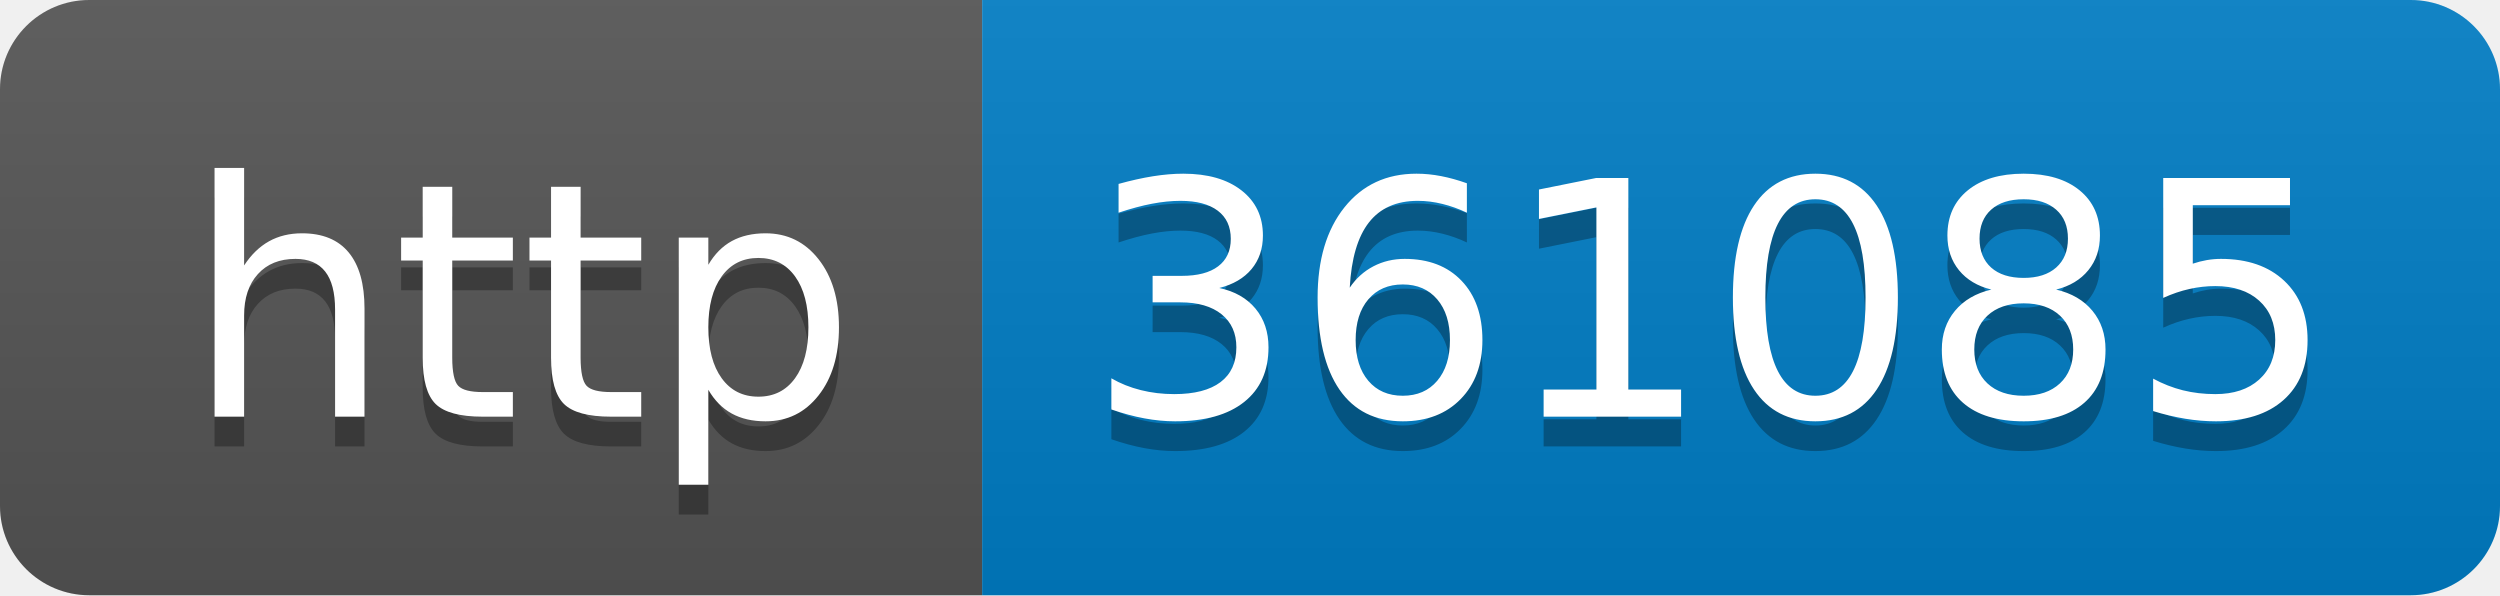
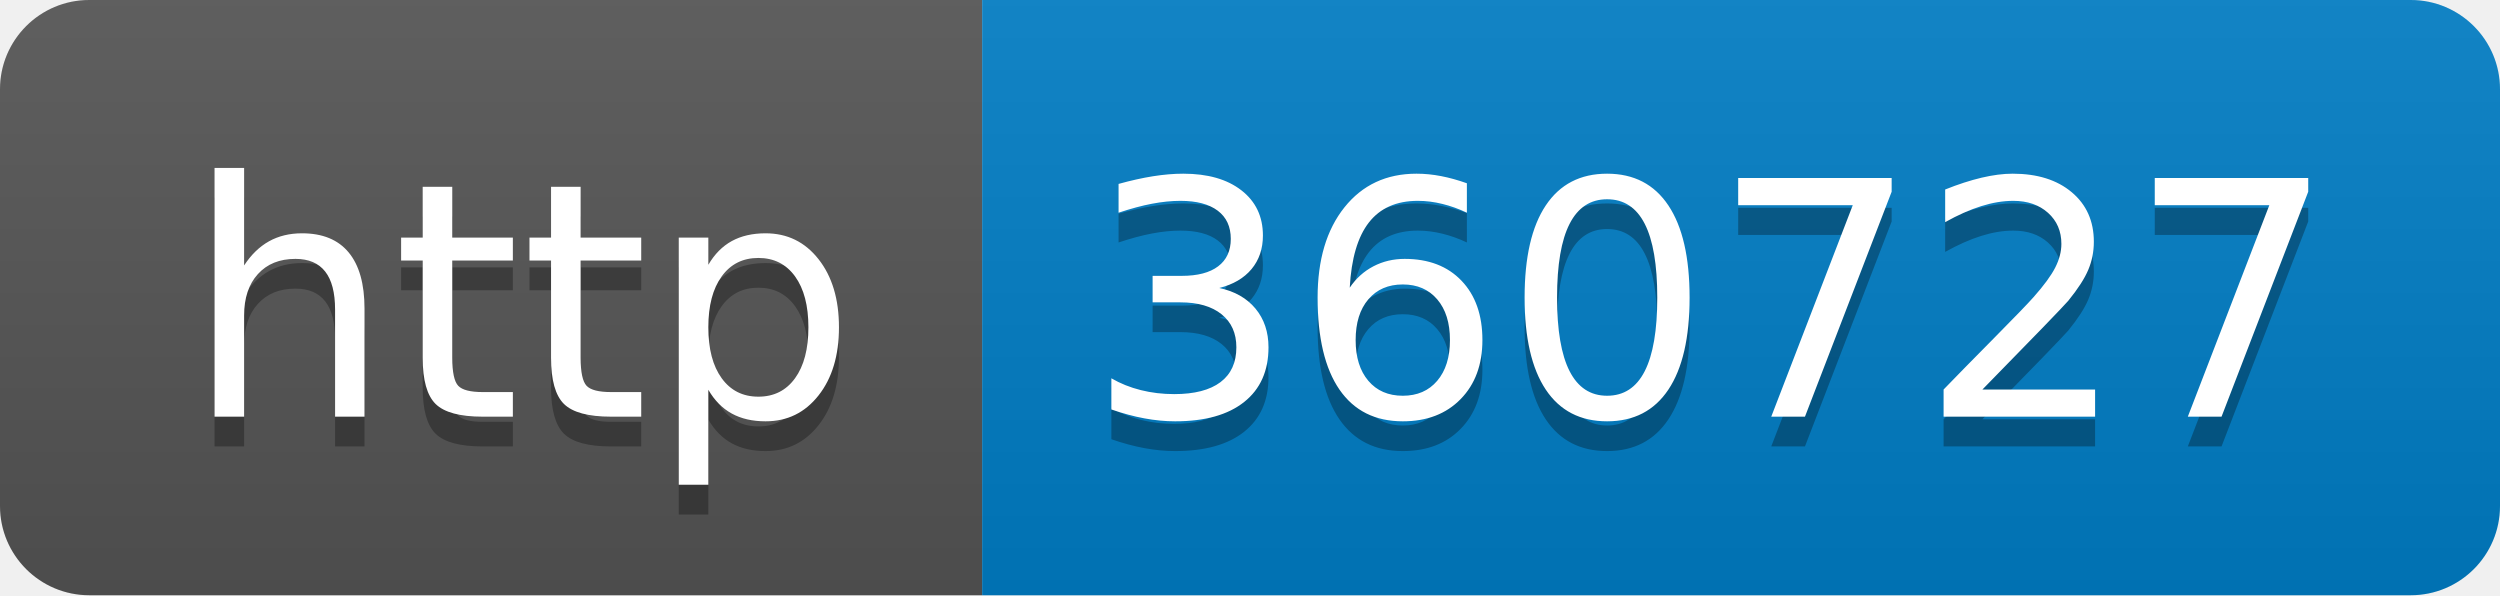
- <svg xmlns="http://www.w3.org/2000/svg" width="84" height="20" role="img" aria-label="http: 361085">
+ <svg xmlns="http://www.w3.org/2000/svg" width="84" height="20" role="img" aria-label="http: 360727">
  <linearGradient id="s" x2="0" y2="100%">
    <stop offset="0" stop-color="#bbb" stop-opacity=".1" />
    <stop offset="1" stop-opacity=".1" />
  </linearGradient>
  <clipPath id="r">
    <rect width="84" height="20" rx="3" fill="#fff" />
  </clipPath>
  <g clip-path="url(#r)">
    <rect width="33" height="20" fill="#555" />
    <rect x="33" width="51" height="20" fill="#007ec6" />
    <rect width="84" height="20" fill="url(#s)" />
  </g>
  <g fill="#fff" text-anchor="middle" font-family="Verdana,Geneva,DejaVu Sans,sans-serif" text-rendering="geometricPrecision" font-size="110">
    <text aria-hidden="true" x="175" y="150" fill="#010101" fill-opacity=".3" transform="scale(.1)" textLength="230">http</text>
    <text x="175" y="140" transform="scale(.1)" fill="#fff" textLength="230">http</text>
-     <text aria-hidden="true" x="575" y="150" fill="#010101" fill-opacity=".3" transform="scale(.1)" textLength="410">361085</text>
-     <text x="575" y="140" transform="scale(.1)" fill="#fff" textLength="410">361085</text>
+     <text aria-hidden="true" x="575" y="150" fill="#010101" fill-opacity=".3" transform="scale(.1)" textLength="410">360727</text>
+     <text x="575" y="140" transform="scale(.1)" fill="#fff" textLength="410">360727</text>
  </g>
</svg>
